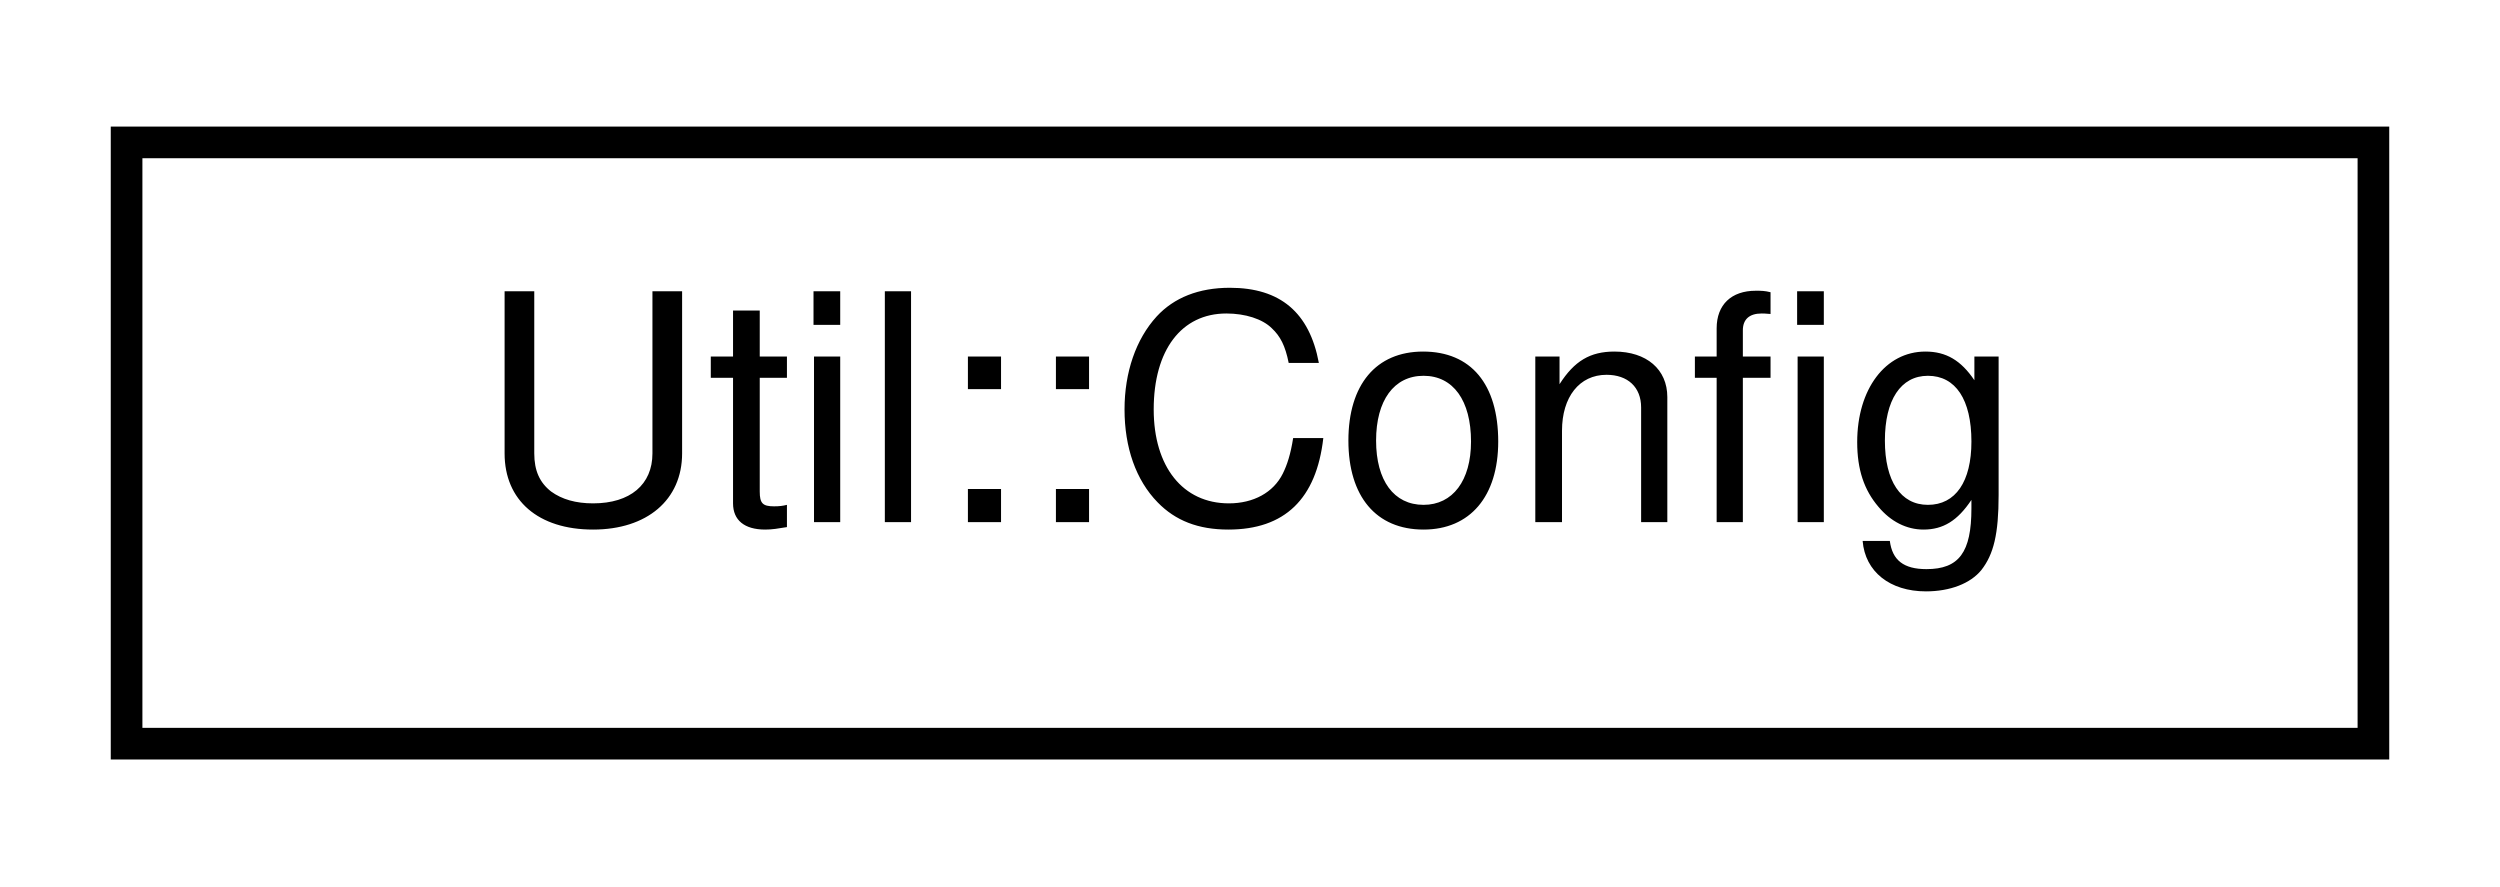
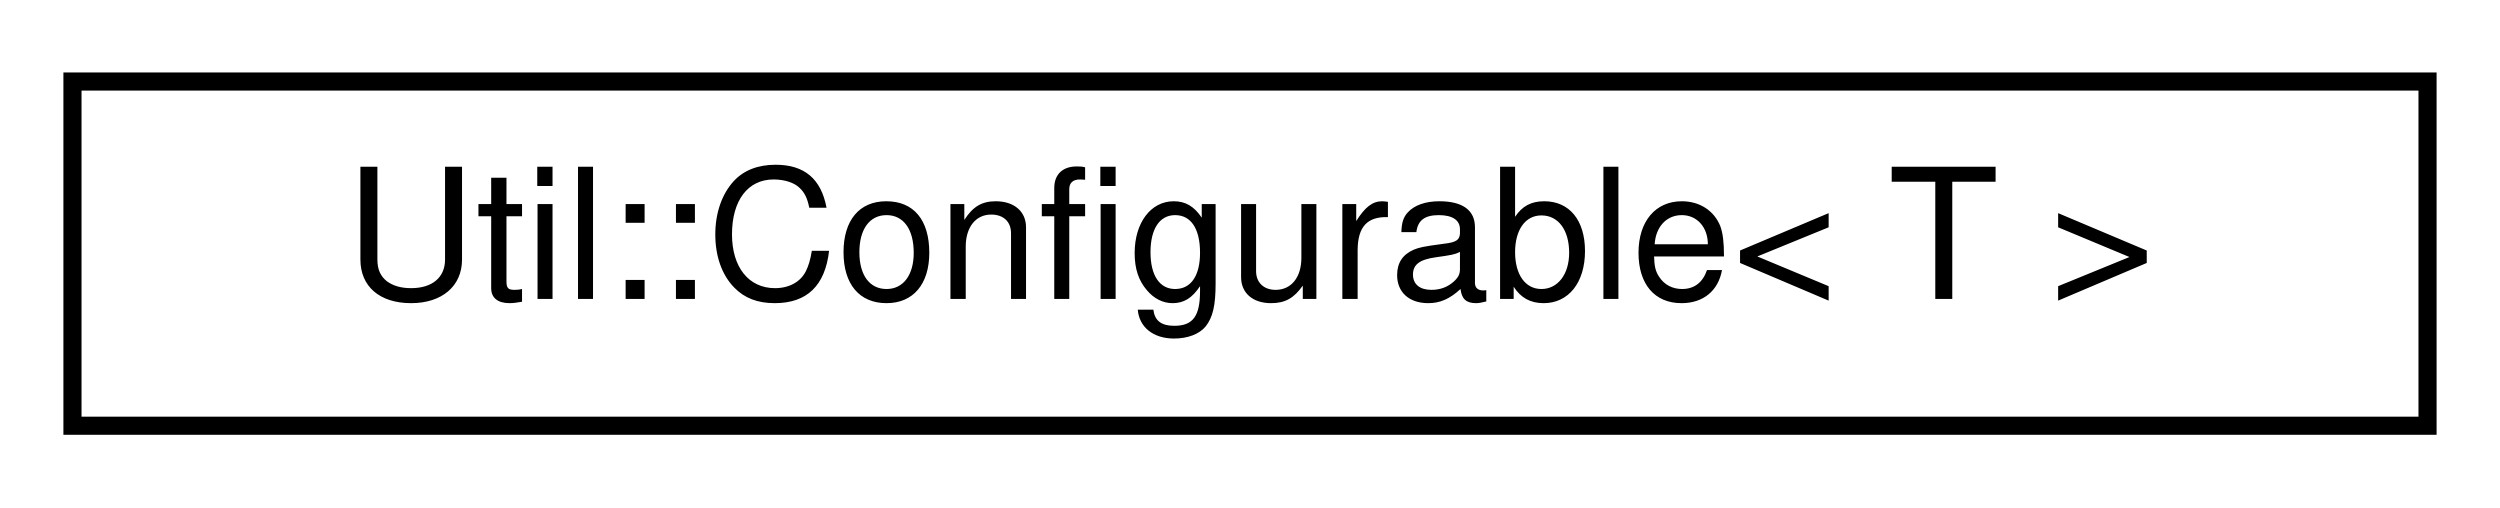
- <svg xmlns="http://www.w3.org/2000/svg" xmlns:xlink="http://www.w3.org/1999/xlink" width="79pt" height="28pt" viewBox="0.00 0.00 79.00 28.00">
+ <svg xmlns="http://www.w3.org/2000/svg" xmlns:xlink="http://www.w3.org/1999/xlink" width="138pt" height="28pt" viewBox="0.00 0.00 138.00 28.00">
  <g id="graph0" class="graph" transform="scale(1 1) rotate(0) translate(4 24)">
    <g id="node1" class="node">
      <g id="a_node1">
-         <a xlink:href="structUtil_1_1Config.html" target="_top" xlink:title=" ">
-           <polygon fill="none" stroke="black" points="0,-0.5 0,-19.5 71,-19.5 71,-0.5 0,-0.5" />
-           <text text-anchor="middle" x="35.5" y="-7.5" font-family="Helvetica,sans-Serif" font-size="10.00">Util::Config</text>
+         <a xlink:href="classUtil_1_1Configurable.html" target="_top" xlink:title=" ">
+           <polygon fill="none" stroke="black" points="0,-0.5 0,-19.5 130,-19.5 130,-0.5 0,-0.5" />
+           <text text-anchor="middle" x="65" y="-7.5" font-family="Helvetica,sans-Serif" font-size="10.00">Util::Configurable&lt; T &gt;</text>
        </a>
      </g>
    </g>
  </g>
</svg>
